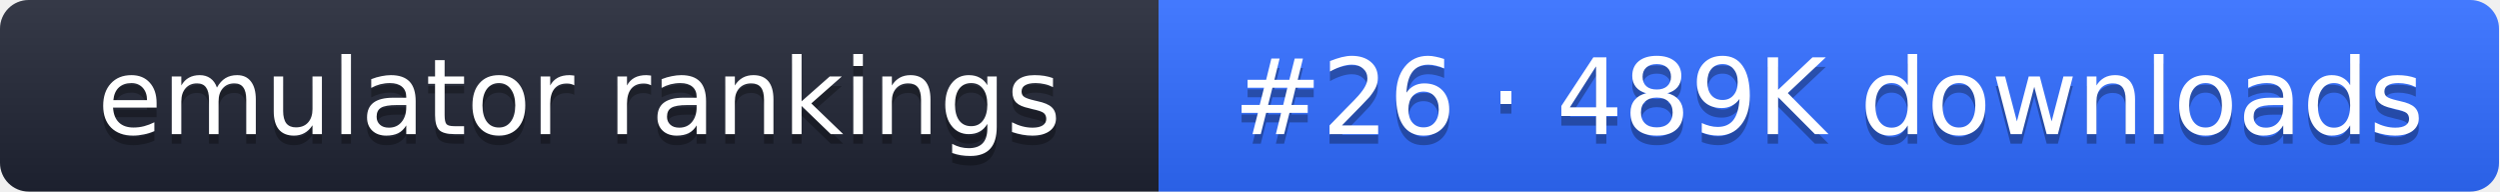
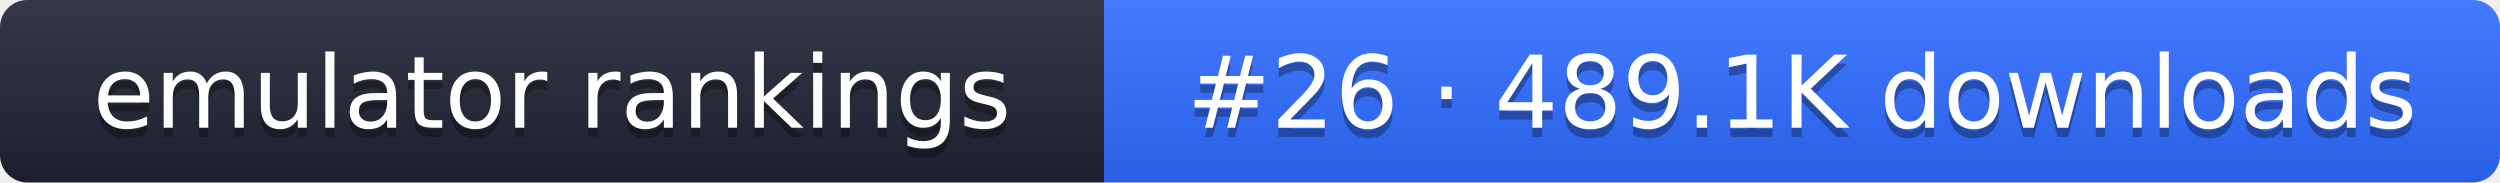
- <svg xmlns="http://www.w3.org/2000/svg" width="261" height="20" role="img" aria-label="emulator rankings: #26 · 489K downloads">
+ <svg xmlns="http://www.w3.org/2000/svg" width="274" height="20" role="img" aria-label="emulator rankings: #26 · 489.1K downloads">
  <linearGradient id="g" x2="0" y2="100%">
    <stop offset="0" stop-color="#fff" stop-opacity=".1" />
    <stop offset="1" stop-opacity=".1" />
  </linearGradient>
  <clipPath id="r">
-     <rect width="261" height="20" rx="3" fill="#fff" />
+     <rect width="274" height="20" rx="3" fill="#fff" />
  </clipPath>
  <g clip-path="url(#r)">
    <rect width="121" height="20" fill="#1f2433" />
-     <rect x="121" width="140" height="20" fill="#2f6bff" />
-     <rect width="261" height="20" fill="url(#g)" />
+     <rect x="121" width="153" height="20" fill="#2f6bff" />
+     <rect width="274" height="20" fill="url(#g)" />
  </g>
  <g fill="#fff" text-anchor="middle" font-family="Verdana,DejaVu Sans,sans-serif" font-size="11">
    <text x="60.5" y="15" fill="#010101" fill-opacity=".3">emulator rankings</text>
    <text x="60.5" y="14">emulator rankings</text>
-     <text x="191" y="15" fill="#010101" fill-opacity=".3">#26 · 489K downloads</text>
-     <text x="191" y="14">#26 · 489K downloads</text>
+     <text x="197.5" y="15" fill="#010101" fill-opacity=".3">#26 · 489.1K downloads</text>
+     <text x="197.5" y="14">#26 · 489.1K downloads</text>
  </g>
</svg>
